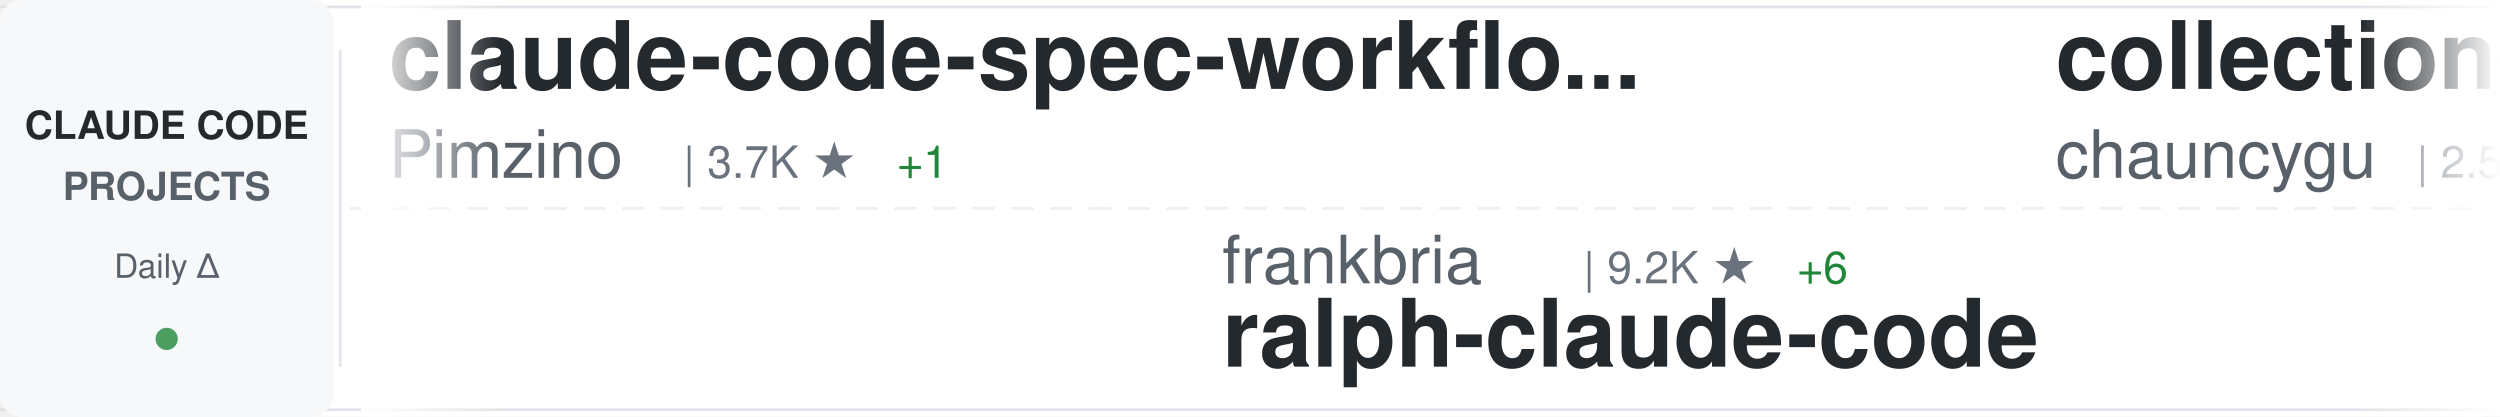
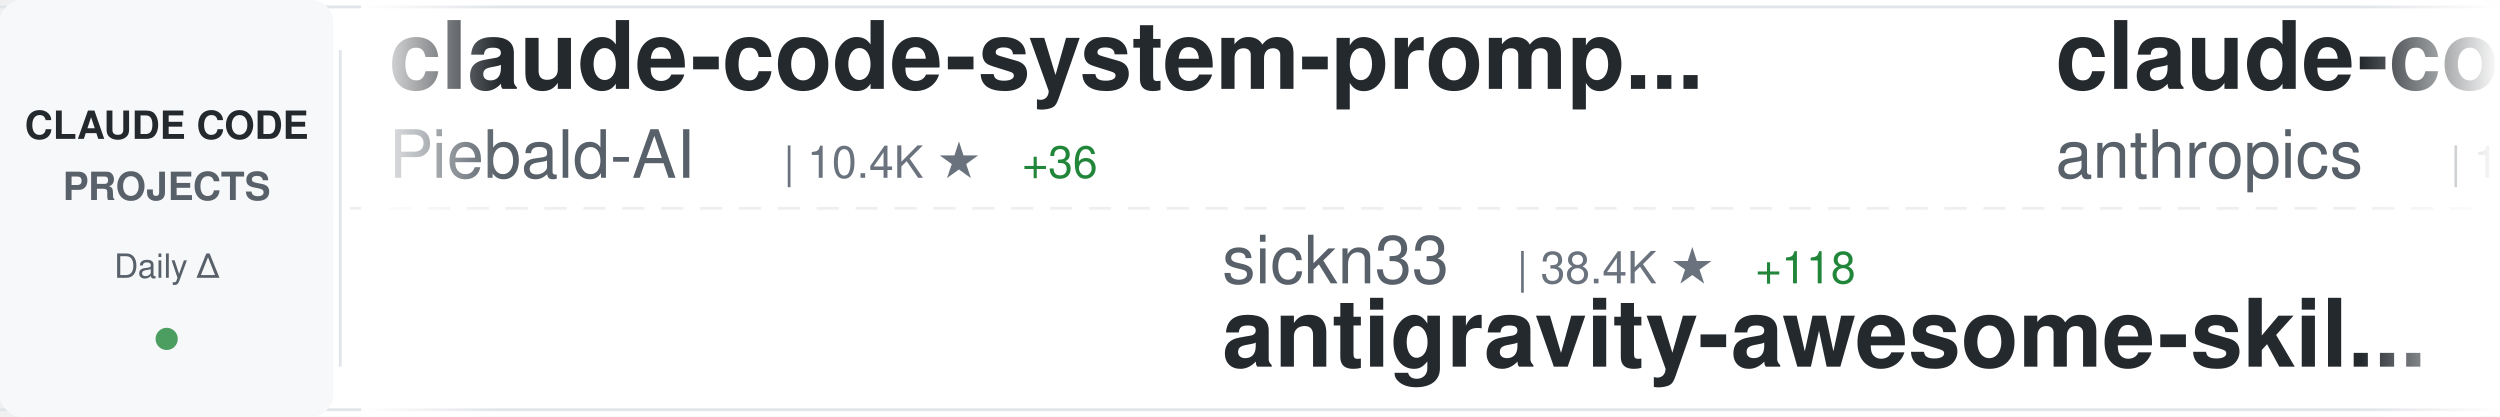
<svg xmlns="http://www.w3.org/2000/svg" width="900" height="150">
  <defs>
    <linearGradient id="awesomeLeftFade" x1="0%" y1="0%" x2="100%" y2="0%">
      <stop offset="0%" style="stop-color:#ffffff;stop-opacity:1" />
      <stop offset="100%" style="stop-color:#ffffff;stop-opacity:0" />
    </linearGradient>
    <linearGradient id="awesomeRightFade" x1="0%" y1="0%" x2="100%" y2="0%">
      <stop offset="0%" style="stop-color:#ffffff;stop-opacity:0" />
      <stop offset="100%" style="stop-color:#ffffff;stop-opacity:1" />
    </linearGradient>
  </defs>
  <rect width="900" height="150" fill="#ffffff" rx="8" />
  <rect x="0" y="2" width="900" height="1" fill="#e1e4e8" />
  <rect x="0" y="147" width="900" height="1" fill="#e1e4e8" />
  <line x1="0" y1="75" x2="900" y2="75" stroke="#e1e4e8" stroke-width="1" stroke-dasharray="8 6" opacity="0.6" />
  <rect x="0" y="0" width="120" height="150" fill="#f6f8fa" rx="8" />
  <text x="60" y="50" font-family="-apple-system, BlinkMacSystemFont, 'Segoe UI', Helvetica, Arial, sans-serif" font-size="14" font-weight="600" fill="#24292e" text-anchor="middle">CLAUDE CODE</text>
  <text x="60" y="72" font-family="-apple-system, BlinkMacSystemFont, 'Segoe UI', Helvetica, Arial, sans-serif" font-size="14" font-weight="600" fill="#586069" text-anchor="middle">PROJECTS</text>
  <text x="60" y="100" font-family="-apple-system, BlinkMacSystemFont, 'Segoe UI', Helvetica, Arial, sans-serif" font-size="12" font-weight="500" fill="#586069" text-anchor="middle">Daily Δ</text>
  <circle cx="60" cy="122" r="4" fill="#22863a" opacity="0.8" />
  <rect x="122" y="18" width="1" height="114" fill="#e1e4e8" />
  <clipPath id="awesomeTickerClip">
    <rect x="130" y="0" width="770" height="150" />
  </clipPath>
  <g clip-path="url(#awesomeTickerClip)">
    <g id="awesomeTickerItems">
      <animateTransform attributeName="transform" attributeType="XML" type="translate" from="0 0" to="-3000 0" dur="54s" repeatCount="indefinite" />
      <g transform="translate(0, 0)">
-         <text x="140" y="32" font-family="-apple-system, BlinkMacSystemFont, 'Segoe UI', Helvetica, Arial, sans-serif" font-size="34" font-weight="600" fill="#24292e">claude-code-spec-workflo...</text>
-         <text x="140" y="64" font-family="-apple-system, BlinkMacSystemFont, 'Segoe UI', Helvetica, Arial, sans-serif" font-size="24" font-weight="400" fill="#586069">Pimzino</text>
-         <text x="246" y="64" font-family="-apple-system, BlinkMacSystemFont, 'Segoe UI', Helvetica, Arial, sans-serif" font-size="16" font-weight="500" fill="#6a737d">| 3.7K ★</text>
-         <text x="323" y="64" font-family="-apple-system, BlinkMacSystemFont, 'Segoe UI', Helvetica, Arial, sans-serif" font-size="16" font-weight="500" fill="#22863a"> +1</text>
+         <text x="140" y="32" font-family="-apple-system, BlinkMacSystemFont, 'Segoe UI', Helvetica, Arial, sans-serif" font-size="34" font-weight="600" fill="#24292e">claude-code-system-promp...</text>
+         <text x="140" y="64" font-family="-apple-system, BlinkMacSystemFont, 'Segoe UI', Helvetica, Arial, sans-serif" font-size="24" font-weight="400" fill="#586069">Piebald-AI</text>
+         <text x="282" y="64" font-family="-apple-system, BlinkMacSystemFont, 'Segoe UI', Helvetica, Arial, sans-serif" font-size="16" font-weight="500" fill="#6a737d">| 10.4K ★</text>
+         <text x="368" y="64" font-family="-apple-system, BlinkMacSystemFont, 'Segoe UI', Helvetica, Arial, sans-serif" font-size="16" font-weight="500" fill="#22863a"> +36</text>
      </g>
      <g transform="translate(300, 0)">
-         <text x="140" y="102" font-family="-apple-system, BlinkMacSystemFont, 'Segoe UI', Helvetica, Arial, sans-serif" font-size="24" font-weight="400" fill="#586069">frankbria</text>
-         <text x="270" y="102" font-family="-apple-system, BlinkMacSystemFont, 'Segoe UI', Helvetica, Arial, sans-serif" font-size="16" font-weight="500" fill="#6a737d">| 9.2K ★</text>
-         <text x="347" y="102" font-family="-apple-system, BlinkMacSystemFont, 'Segoe UI', Helvetica, Arial, sans-serif" font-size="16" font-weight="500" fill="#22863a"> +6</text>
-         <text x="140" y="132" font-family="-apple-system, BlinkMacSystemFont, 'Segoe UI', Helvetica, Arial, sans-serif" font-size="34" font-weight="600" fill="#24292e">ralph-claude-code</text>
+         <text x="140" y="102" font-family="-apple-system, BlinkMacSystemFont, 'Segoe UI', Helvetica, Arial, sans-serif" font-size="24" font-weight="400" fill="#586069">sickn33</text>
+         <text x="246" y="102" font-family="-apple-system, BlinkMacSystemFont, 'Segoe UI', Helvetica, Arial, sans-serif" font-size="16" font-weight="500" fill="#6a737d">| 38.4K ★</text>
+         <text x="332" y="102" font-family="-apple-system, BlinkMacSystemFont, 'Segoe UI', Helvetica, Arial, sans-serif" font-size="16" font-weight="500" fill="#22863a"> +118</text>
+         <text x="140" y="132" font-family="-apple-system, BlinkMacSystemFont, 'Segoe UI', Helvetica, Arial, sans-serif" font-size="34" font-weight="600" fill="#24292e">antigravity-awesome-skil...</text>
      </g>
      <g transform="translate(600, 0)">
-         <text x="140" y="32" font-family="-apple-system, BlinkMacSystemFont, 'Segoe UI', Helvetica, Arial, sans-serif" font-size="34" font-weight="600" fill="#24292e">collection-claude-code-s...</text>
-         <text x="140" y="64" font-family="-apple-system, BlinkMacSystemFont, 'Segoe UI', Helvetica, Arial, sans-serif" font-size="24" font-weight="400" fill="#586069">chauncygu</text>
-         <text x="270" y="64" font-family="-apple-system, BlinkMacSystemFont, 'Segoe UI', Helvetica, Arial, sans-serif" font-size="16" font-weight="500" fill="#6a737d">| 2.5K ★</text>
-         <text x="347" y="64" font-family="-apple-system, BlinkMacSystemFont, 'Segoe UI', Helvetica, Arial, sans-serif" font-size="16" font-weight="500" fill="#22863a"> +5</text>
+         <text x="140" y="32" font-family="-apple-system, BlinkMacSystemFont, 'Segoe UI', Helvetica, Arial, sans-serif" font-size="34" font-weight="600" fill="#24292e">claude-code</text>
+         <text x="140" y="64" font-family="-apple-system, BlinkMacSystemFont, 'Segoe UI', Helvetica, Arial, sans-serif" font-size="24" font-weight="400" fill="#586069">anthropics</text>
+         <text x="282" y="64" font-family="-apple-system, BlinkMacSystemFont, 'Segoe UI', Helvetica, Arial, sans-serif" font-size="16" font-weight="500" fill="#6a737d">| 125.7K ★</text>
+         <text x="377" y="64" font-family="-apple-system, BlinkMacSystemFont, 'Segoe UI', Helvetica, Arial, sans-serif" font-size="16" font-weight="500" fill="#22863a"> +305</text>
      </g>
      <g transform="translate(900, 0)">
-         <text x="140" y="102" font-family="-apple-system, BlinkMacSystemFont, 'Segoe UI', Helvetica, Arial, sans-serif" font-size="24" font-weight="400" fill="#586069">RishabhK103</text>
-         <text x="294" y="102" font-family="-apple-system, BlinkMacSystemFont, 'Segoe UI', Helvetica, Arial, sans-serif" font-size="16" font-weight="500" fill="#6a737d">| 84 ★</text>
+         <text x="140" y="102" font-family="-apple-system, BlinkMacSystemFont, 'Segoe UI', Helvetica, Arial, sans-serif" font-size="24" font-weight="400" fill="#586069">Cranot</text>
+         <text x="234" y="102" font-family="-apple-system, BlinkMacSystemFont, 'Segoe UI', Helvetica, Arial, sans-serif" font-size="16" font-weight="500" fill="#6a737d">| 2.8K ★</text>
+         <text x="311" y="102" font-family="-apple-system, BlinkMacSystemFont, 'Segoe UI', Helvetica, Arial, sans-serif" font-size="16" font-weight="500" fill="#22863a"> +3</text>
+         <text x="140" y="132" font-family="-apple-system, BlinkMacSystemFont, 'Segoe UI', Helvetica, Arial, sans-serif" font-size="34" font-weight="600" fill="#24292e">claude-code-guide</text>
+       </g>
+       <g transform="translate(1200, 0)">
+         <text x="140" y="32" font-family="-apple-system, BlinkMacSystemFont, 'Segoe UI', Helvetica, Arial, sans-serif" font-size="34" font-weight="600" fill="#24292e">my-claude-code-setup</text>
+         <text x="140" y="64" font-family="-apple-system, BlinkMacSystemFont, 'Segoe UI', Helvetica, Arial, sans-serif" font-size="24" font-weight="400" fill="#586069">centminmod</text>
+         <text x="282" y="64" font-family="-apple-system, BlinkMacSystemFont, 'Segoe UI', Helvetica, Arial, sans-serif" font-size="16" font-weight="500" fill="#6a737d">| 2.3K ★</text>
+         <text x="359" y="64" font-family="-apple-system, BlinkMacSystemFont, 'Segoe UI', Helvetica, Arial, sans-serif" font-size="16" font-weight="500" fill="#22863a"> +10</text>
+       </g>
+       <g transform="translate(1500, 0)">
+         <text x="140" y="102" font-family="-apple-system, BlinkMacSystemFont, 'Segoe UI', Helvetica, Arial, sans-serif" font-size="24" font-weight="400" fill="#586069">mehmoodosman</text>
+         <text x="306" y="102" font-family="-apple-system, BlinkMacSystemFont, 'Segoe UI', Helvetica, Arial, sans-serif" font-size="16" font-weight="500" fill="#6a737d">| 169 ★</text>
        <text x="140" y="132" font-family="-apple-system, BlinkMacSystemFont, 'Segoe UI', Helvetica, Arial, sans-serif" font-size="34" font-weight="600" fill="#24292e">claude-code</text>
      </g>
-       <g transform="translate(1200, 0)">
+       <g transform="translate(1800, 0)">
        <text x="140" y="32" font-family="-apple-system, BlinkMacSystemFont, 'Segoe UI', Helvetica, Arial, sans-serif" font-size="34" font-weight="600" fill="#24292e">claude-code</text>
-         <text x="140" y="64" font-family="-apple-system, BlinkMacSystemFont, 'Segoe UI', Helvetica, Arial, sans-serif" font-size="24" font-weight="400" fill="#586069">VineeTagarwaL-code</text>
-         <text x="378" y="64" font-family="-apple-system, BlinkMacSystemFont, 'Segoe UI', Helvetica, Arial, sans-serif" font-size="16" font-weight="500" fill="#6a737d">| 275 ★</text>
-       </g>
-       <g transform="translate(1500, 0)">
-         <text x="140" y="102" font-family="-apple-system, BlinkMacSystemFont, 'Segoe UI', Helvetica, Arial, sans-serif" font-size="24" font-weight="400" fill="#586069">anthropics</text>
-         <text x="282" y="102" font-family="-apple-system, BlinkMacSystemFont, 'Segoe UI', Helvetica, Arial, sans-serif" font-size="16" font-weight="500" fill="#6a737d">| 4.7K ★</text>
-         <text x="359" y="102" font-family="-apple-system, BlinkMacSystemFont, 'Segoe UI', Helvetica, Arial, sans-serif" font-size="16" font-weight="500" fill="#22863a"> +9</text>
-         <text x="140" y="132" font-family="-apple-system, BlinkMacSystemFont, 'Segoe UI', Helvetica, Arial, sans-serif" font-size="34" font-weight="600" fill="#24292e">claude-code-security-rev...</text>
-       </g>
-       <g transform="translate(1800, 0)">
-         <text x="140" y="32" font-family="-apple-system, BlinkMacSystemFont, 'Segoe UI', Helvetica, Arial, sans-serif" font-size="34" font-weight="600" fill="#24292e">claude-code-guide</text>
-         <text x="140" y="64" font-family="-apple-system, BlinkMacSystemFont, 'Segoe UI', Helvetica, Arial, sans-serif" font-size="24" font-weight="400" fill="#586069">zebbern</text>
-         <text x="246" y="64" font-family="-apple-system, BlinkMacSystemFont, 'Segoe UI', Helvetica, Arial, sans-serif" font-size="16" font-weight="500" fill="#6a737d">| 4.2K ★</text>
-         <text x="323" y="64" font-family="-apple-system, BlinkMacSystemFont, 'Segoe UI', Helvetica, Arial, sans-serif" font-size="16" font-weight="500" fill="#22863a"> +4</text>
+         <text x="140" y="64" font-family="-apple-system, BlinkMacSystemFont, 'Segoe UI', Helvetica, Arial, sans-serif" font-size="24" font-weight="400" fill="#586069">isboyjc</text>
+         <text x="246" y="64" font-family="-apple-system, BlinkMacSystemFont, 'Segoe UI', Helvetica, Arial, sans-serif" font-size="16" font-weight="500" fill="#6a737d">| 156 ★</text>
      </g>
      <g transform="translate(2100, 0)">
-         <text x="140" y="102" font-family="-apple-system, BlinkMacSystemFont, 'Segoe UI', Helvetica, Arial, sans-serif" font-size="24" font-weight="400" fill="#586069">VoltAgent</text>
-         <text x="270" y="102" font-family="-apple-system, BlinkMacSystemFont, 'Segoe UI', Helvetica, Arial, sans-serif" font-size="16" font-weight="500" fill="#6a737d">| 20.3K ★</text>
-         <text x="356" y="102" font-family="-apple-system, BlinkMacSystemFont, 'Segoe UI', Helvetica, Arial, sans-serif" font-size="16" font-weight="500" fill="#22863a"> +76</text>
-         <text x="140" y="132" font-family="-apple-system, BlinkMacSystemFont, 'Segoe UI', Helvetica, Arial, sans-serif" font-size="34" font-weight="600" fill="#24292e">awesome-claude-code-suba...</text>
+         <text x="140" y="102" font-family="-apple-system, BlinkMacSystemFont, 'Segoe UI', Helvetica, Arial, sans-serif" font-size="24" font-weight="400" fill="#586069">pengchengneo</text>
+         <text x="306" y="102" font-family="-apple-system, BlinkMacSystemFont, 'Segoe UI', Helvetica, Arial, sans-serif" font-size="16" font-weight="500" fill="#6a737d">| 1.4K ★</text>
+         <text x="383" y="102" font-family="-apple-system, BlinkMacSystemFont, 'Segoe UI', Helvetica, Arial, sans-serif" font-size="16" font-weight="500" fill="#22863a"> +6</text>
+         <text x="140" y="132" font-family="-apple-system, BlinkMacSystemFont, 'Segoe UI', Helvetica, Arial, sans-serif" font-size="34" font-weight="600" fill="#24292e">Claude-Code</text>
      </g>
      <g transform="translate(2400, 0)">
-         <text x="140" y="32" font-family="-apple-system, BlinkMacSystemFont, 'Segoe UI', Helvetica, Arial, sans-serif" font-size="34" font-weight="600" fill="#24292e">edmunds-claude-code</text>
-         <text x="140" y="64" font-family="-apple-system, BlinkMacSystemFont, 'Segoe UI', Helvetica, Arial, sans-serif" font-size="24" font-weight="400" fill="#586069">edmund-io</text>
-         <text x="270" y="64" font-family="-apple-system, BlinkMacSystemFont, 'Segoe UI', Helvetica, Arial, sans-serif" font-size="16" font-weight="500" fill="#6a737d">| 1.4K ★</text>
-         <text x="347" y="64" font-family="-apple-system, BlinkMacSystemFont, 'Segoe UI', Helvetica, Arial, sans-serif" font-size="16" font-weight="500" fill="#22863a"> +1</text>
+         <text x="140" y="32" font-family="-apple-system, BlinkMacSystemFont, 'Segoe UI', Helvetica, Arial, sans-serif" font-size="34" font-weight="600" fill="#24292e">awesome-claude-code-suba...</text>
+         <text x="140" y="64" font-family="-apple-system, BlinkMacSystemFont, 'Segoe UI', Helvetica, Arial, sans-serif" font-size="24" font-weight="400" fill="#586069">VoltAgent</text>
+         <text x="270" y="64" font-family="-apple-system, BlinkMacSystemFont, 'Segoe UI', Helvetica, Arial, sans-serif" font-size="16" font-weight="500" fill="#6a737d">| 20.3K ★</text>
+         <text x="356" y="64" font-family="-apple-system, BlinkMacSystemFont, 'Segoe UI', Helvetica, Arial, sans-serif" font-size="16" font-weight="500" fill="#22863a"> +73</text>
      </g>
      <g transform="translate(2700, 0)">
-         <text x="140" y="102" font-family="-apple-system, BlinkMacSystemFont, 'Segoe UI', Helvetica, Arial, sans-serif" font-size="24" font-weight="400" fill="#586069">ding113</text>
-         <text x="246" y="102" font-family="-apple-system, BlinkMacSystemFont, 'Segoe UI', Helvetica, Arial, sans-serif" font-size="16" font-weight="500" fill="#6a737d">| 2.9K ★</text>
-         <text x="323" y="102" font-family="-apple-system, BlinkMacSystemFont, 'Segoe UI', Helvetica, Arial, sans-serif" font-size="16" font-weight="500" fill="#22863a"> +9</text>
-         <text x="140" y="132" font-family="-apple-system, BlinkMacSystemFont, 'Segoe UI', Helvetica, Arial, sans-serif" font-size="34" font-weight="600" fill="#24292e">claude-code-hub</text>
+         <text x="140" y="102" font-family="-apple-system, BlinkMacSystemFont, 'Segoe UI', Helvetica, Arial, sans-serif" font-size="24" font-weight="400" fill="#586069">JrCx7scC</text>
+         <text x="258" y="102" font-family="-apple-system, BlinkMacSystemFont, 'Segoe UI', Helvetica, Arial, sans-serif" font-size="16" font-weight="500" fill="#6a737d">| 368 ★</text>
+         <text x="140" y="132" font-family="-apple-system, BlinkMacSystemFont, 'Segoe UI', Helvetica, Arial, sans-serif" font-size="34" font-weight="600" fill="#24292e">claude-code-source</text>
      </g>
      <g transform="translate(3000, 0)">
-         <text x="140" y="32" font-family="-apple-system, BlinkMacSystemFont, 'Segoe UI', Helvetica, Arial, sans-serif" font-size="34" font-weight="600" fill="#24292e">claude-code-spec-workflo...</text>
-         <text x="140" y="64" font-family="-apple-system, BlinkMacSystemFont, 'Segoe UI', Helvetica, Arial, sans-serif" font-size="24" font-weight="400" fill="#586069">Pimzino</text>
-         <text x="246" y="64" font-family="-apple-system, BlinkMacSystemFont, 'Segoe UI', Helvetica, Arial, sans-serif" font-size="16" font-weight="500" fill="#6a737d">| 3.7K ★</text>
-         <text x="323" y="64" font-family="-apple-system, BlinkMacSystemFont, 'Segoe UI', Helvetica, Arial, sans-serif" font-size="16" font-weight="500" fill="#22863a"> +1</text>
+         <text x="140" y="32" font-family="-apple-system, BlinkMacSystemFont, 'Segoe UI', Helvetica, Arial, sans-serif" font-size="34" font-weight="600" fill="#24292e">claude-code-system-promp...</text>
+         <text x="140" y="64" font-family="-apple-system, BlinkMacSystemFont, 'Segoe UI', Helvetica, Arial, sans-serif" font-size="24" font-weight="400" fill="#586069">Piebald-AI</text>
+         <text x="282" y="64" font-family="-apple-system, BlinkMacSystemFont, 'Segoe UI', Helvetica, Arial, sans-serif" font-size="16" font-weight="500" fill="#6a737d">| 10.4K ★</text>
+         <text x="368" y="64" font-family="-apple-system, BlinkMacSystemFont, 'Segoe UI', Helvetica, Arial, sans-serif" font-size="16" font-weight="500" fill="#22863a"> +36</text>
      </g>
      <g transform="translate(3300, 0)">
-         <text x="140" y="102" font-family="-apple-system, BlinkMacSystemFont, 'Segoe UI', Helvetica, Arial, sans-serif" font-size="24" font-weight="400" fill="#586069">frankbria</text>
-         <text x="270" y="102" font-family="-apple-system, BlinkMacSystemFont, 'Segoe UI', Helvetica, Arial, sans-serif" font-size="16" font-weight="500" fill="#6a737d">| 9.2K ★</text>
-         <text x="347" y="102" font-family="-apple-system, BlinkMacSystemFont, 'Segoe UI', Helvetica, Arial, sans-serif" font-size="16" font-weight="500" fill="#22863a"> +6</text>
-         <text x="140" y="132" font-family="-apple-system, BlinkMacSystemFont, 'Segoe UI', Helvetica, Arial, sans-serif" font-size="34" font-weight="600" fill="#24292e">ralph-claude-code</text>
+         <text x="140" y="102" font-family="-apple-system, BlinkMacSystemFont, 'Segoe UI', Helvetica, Arial, sans-serif" font-size="24" font-weight="400" fill="#586069">sickn33</text>
+         <text x="246" y="102" font-family="-apple-system, BlinkMacSystemFont, 'Segoe UI', Helvetica, Arial, sans-serif" font-size="16" font-weight="500" fill="#6a737d">| 38.4K ★</text>
+         <text x="332" y="102" font-family="-apple-system, BlinkMacSystemFont, 'Segoe UI', Helvetica, Arial, sans-serif" font-size="16" font-weight="500" fill="#22863a"> +118</text>
+         <text x="140" y="132" font-family="-apple-system, BlinkMacSystemFont, 'Segoe UI', Helvetica, Arial, sans-serif" font-size="34" font-weight="600" fill="#24292e">antigravity-awesome-skil...</text>
      </g>
      <g transform="translate(3600, 0)">
-         <text x="140" y="32" font-family="-apple-system, BlinkMacSystemFont, 'Segoe UI', Helvetica, Arial, sans-serif" font-size="34" font-weight="600" fill="#24292e">collection-claude-code-s...</text>
-         <text x="140" y="64" font-family="-apple-system, BlinkMacSystemFont, 'Segoe UI', Helvetica, Arial, sans-serif" font-size="24" font-weight="400" fill="#586069">chauncygu</text>
-         <text x="270" y="64" font-family="-apple-system, BlinkMacSystemFont, 'Segoe UI', Helvetica, Arial, sans-serif" font-size="16" font-weight="500" fill="#6a737d">| 2.5K ★</text>
-         <text x="347" y="64" font-family="-apple-system, BlinkMacSystemFont, 'Segoe UI', Helvetica, Arial, sans-serif" font-size="16" font-weight="500" fill="#22863a"> +5</text>
+         <text x="140" y="32" font-family="-apple-system, BlinkMacSystemFont, 'Segoe UI', Helvetica, Arial, sans-serif" font-size="34" font-weight="600" fill="#24292e">claude-code</text>
+         <text x="140" y="64" font-family="-apple-system, BlinkMacSystemFont, 'Segoe UI', Helvetica, Arial, sans-serif" font-size="24" font-weight="400" fill="#586069">anthropics</text>
+         <text x="282" y="64" font-family="-apple-system, BlinkMacSystemFont, 'Segoe UI', Helvetica, Arial, sans-serif" font-size="16" font-weight="500" fill="#6a737d">| 125.7K ★</text>
+         <text x="377" y="64" font-family="-apple-system, BlinkMacSystemFont, 'Segoe UI', Helvetica, Arial, sans-serif" font-size="16" font-weight="500" fill="#22863a"> +305</text>
      </g>
      <g transform="translate(3900, 0)">
-         <text x="140" y="102" font-family="-apple-system, BlinkMacSystemFont, 'Segoe UI', Helvetica, Arial, sans-serif" font-size="24" font-weight="400" fill="#586069">RishabhK103</text>
-         <text x="294" y="102" font-family="-apple-system, BlinkMacSystemFont, 'Segoe UI', Helvetica, Arial, sans-serif" font-size="16" font-weight="500" fill="#6a737d">| 84 ★</text>
-         <text x="140" y="132" font-family="-apple-system, BlinkMacSystemFont, 'Segoe UI', Helvetica, Arial, sans-serif" font-size="34" font-weight="600" fill="#24292e">claude-code</text>
+         <text x="140" y="102" font-family="-apple-system, BlinkMacSystemFont, 'Segoe UI', Helvetica, Arial, sans-serif" font-size="24" font-weight="400" fill="#586069">Cranot</text>
+         <text x="234" y="102" font-family="-apple-system, BlinkMacSystemFont, 'Segoe UI', Helvetica, Arial, sans-serif" font-size="16" font-weight="500" fill="#6a737d">| 2.8K ★</text>
+         <text x="311" y="102" font-family="-apple-system, BlinkMacSystemFont, 'Segoe UI', Helvetica, Arial, sans-serif" font-size="16" font-weight="500" fill="#22863a"> +3</text>
+         <text x="140" y="132" font-family="-apple-system, BlinkMacSystemFont, 'Segoe UI', Helvetica, Arial, sans-serif" font-size="34" font-weight="600" fill="#24292e">claude-code-guide</text>
      </g>
    </g>
  </g>
  <rect x="130" y="0" width="50" height="150" fill="url(#awesomeLeftFade)" />
  <rect x="850" y="0" width="50" height="150" fill="url(#awesomeRightFade)" />
</svg>
